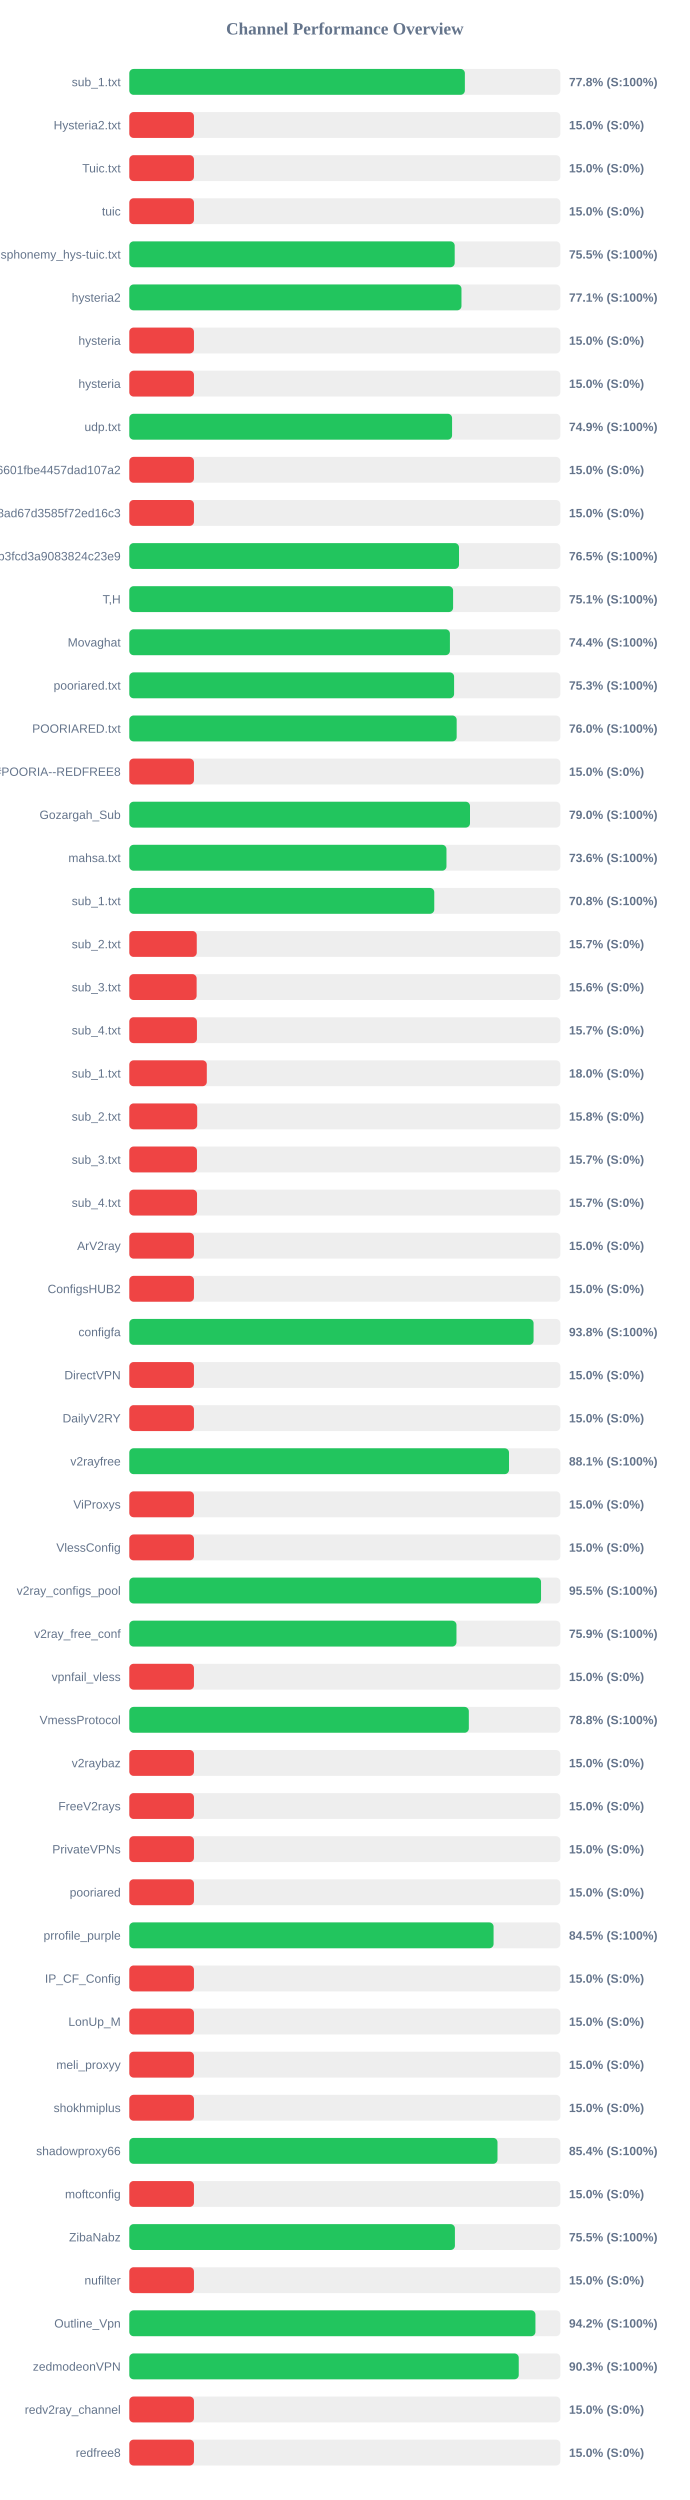
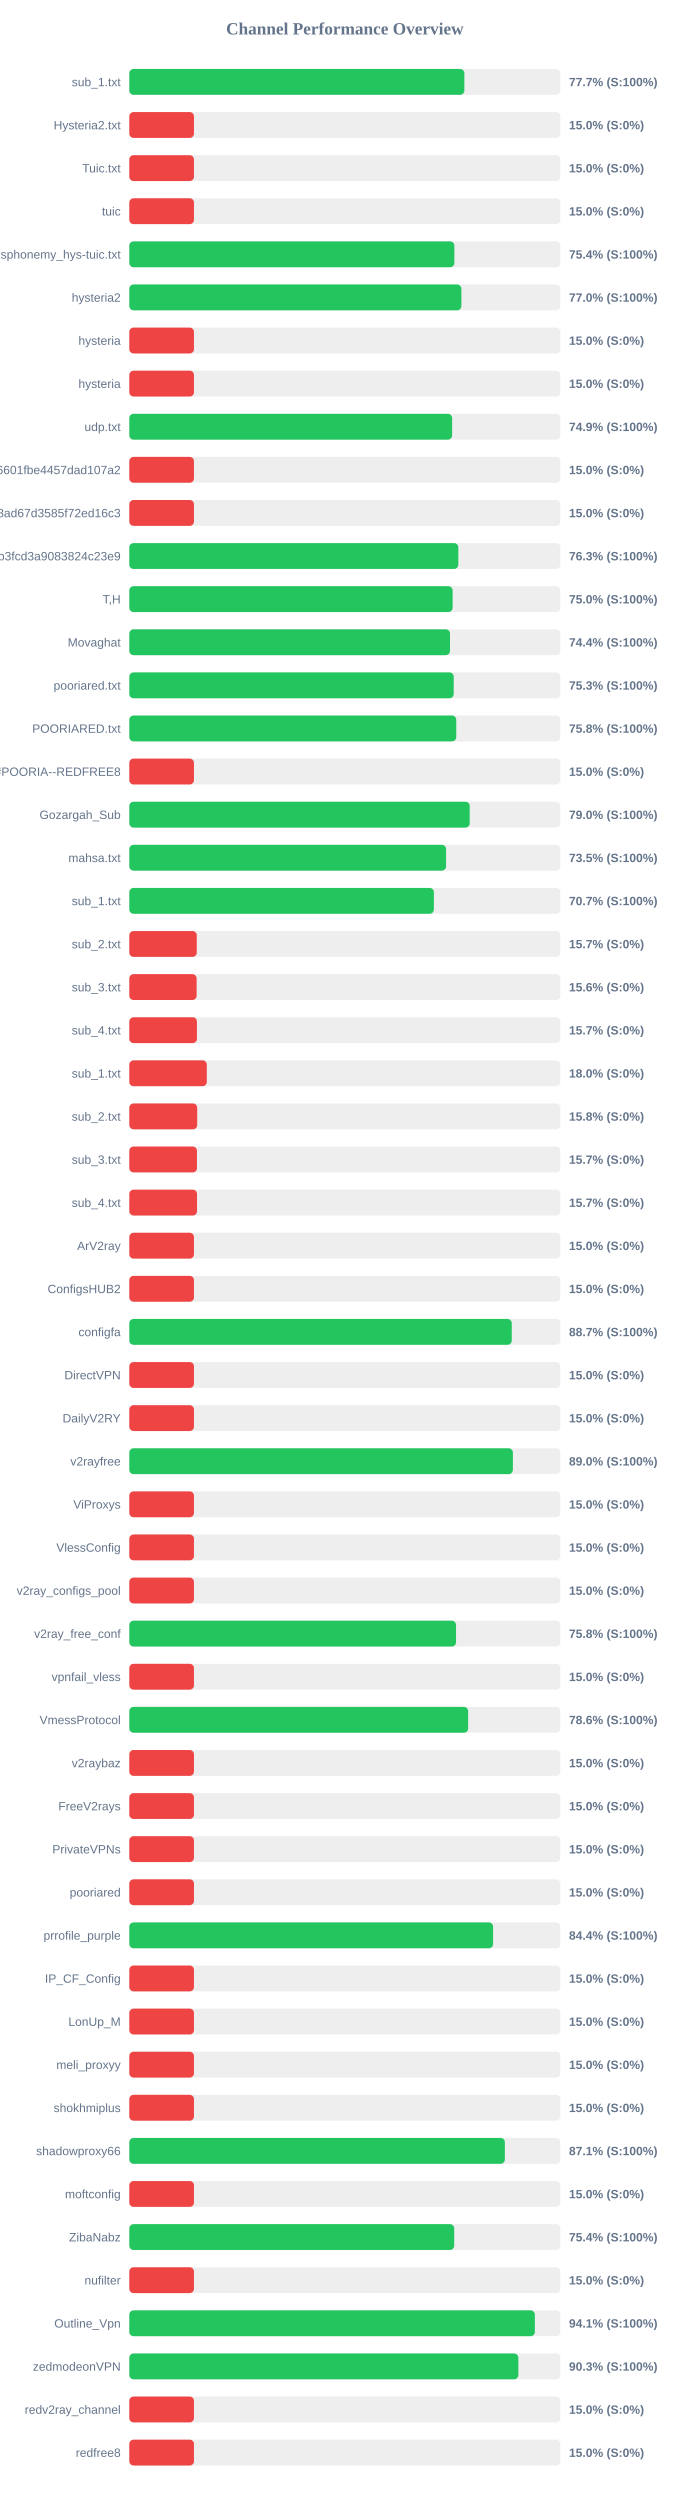
<svg xmlns="http://www.w3.org/2000/svg" width="800" height="2900" version="1.1">
  <style>
        .row { font: 14px Arial; fill: #64748b; }
        .score { font: bold 14px Arial; fill: #64748b; }
    </style>
  <text x="400" y="40" text-anchor="middle" font-size="20px" font-weight="bold" fill="#64748b">Channel Performance Overview</text>
  <rect x="150" y="80" width="500" height="30" fill="#eee" rx="5" />
-   <rect x="150" y="80" width="389.25" height="30" fill="#22c55e" rx="5" />
+   <rect x="150" y="80" width="388.65" height="30" fill="#22c55e" rx="5" />
  <text x="140" y="100" text-anchor="end" class="row">sub_1.txt</text>
-   <text x="660" y="100" text-anchor="start" class="score">77.8% (S:100%)</text>
+   <text x="660" y="100" text-anchor="start" class="score">77.7% (S:100%)</text>
  <rect x="150" y="130" width="500" height="30" fill="#eee" rx="5" />
  <rect x="150" y="130" width="75.0" height="30" fill="#ef4444" rx="5" />
  <text x="140" y="150" text-anchor="end" class="row">Hysteria2.txt</text>
  <text x="660" y="150" text-anchor="start" class="score">15.0% (S:0%)</text>
  <rect x="150" y="180" width="500" height="30" fill="#eee" rx="5" />
  <rect x="150" y="180" width="75.0" height="30" fill="#ef4444" rx="5" />
  <text x="140" y="200" text-anchor="end" class="row">Tuic.txt</text>
  <text x="660" y="200" text-anchor="start" class="score">15.0% (S:0%)</text>
  <rect x="150" y="230" width="500" height="30" fill="#eee" rx="5" />
  <rect x="150" y="230" width="75.0" height="30" fill="#ef4444" rx="5" />
  <text x="140" y="250" text-anchor="end" class="row">tuic</text>
  <text x="660" y="250" text-anchor="start" class="score">15.0% (S:0%)</text>
  <rect x="150" y="280" width="500" height="30" fill="#eee" rx="5" />
-   <rect x="150" y="280" width="377.45" height="30" fill="#22c55e" rx="5" />
+   <rect x="150" y="280" width="377.05" height="30" fill="#22c55e" rx="5" />
  <text x="140" y="300" text-anchor="end" class="row">ndsphonemy_hys-tuic.txt</text>
-   <text x="660" y="300" text-anchor="start" class="score">75.5% (S:100%)</text>
+   <text x="660" y="300" text-anchor="start" class="score">75.4% (S:100%)</text>
  <rect x="150" y="330" width="500" height="30" fill="#eee" rx="5" />
-   <rect x="150" y="330" width="385.3" height="30" fill="#22c55e" rx="5" />
+   <rect x="150" y="330" width="385.2" height="30" fill="#22c55e" rx="5" />
  <text x="140" y="350" text-anchor="end" class="row">hysteria2</text>
-   <text x="660" y="350" text-anchor="start" class="score">77.1% (S:100%)</text>
+   <text x="660" y="350" text-anchor="start" class="score">77.0% (S:100%)</text>
  <rect x="150" y="380" width="500" height="30" fill="#eee" rx="5" />
  <rect x="150" y="380" width="75.0" height="30" fill="#ef4444" rx="5" />
  <text x="140" y="400" text-anchor="end" class="row">hysteria</text>
  <text x="660" y="400" text-anchor="start" class="score">15.0% (S:0%)</text>
  <rect x="150" y="430" width="500" height="30" fill="#eee" rx="5" />
  <rect x="150" y="430" width="75.0" height="30" fill="#ef4444" rx="5" />
  <text x="140" y="450" text-anchor="end" class="row">hysteria</text>
  <text x="660" y="450" text-anchor="start" class="score">15.0% (S:0%)</text>
  <rect x="150" y="480" width="500" height="30" fill="#eee" rx="5" />
-   <rect x="150" y="480" width="374.4" height="30" fill="#22c55e" rx="5" />
+   <rect x="150" y="480" width="374.45" height="30" fill="#22c55e" rx="5" />
  <text x="140" y="500" text-anchor="end" class="row">udp.txt</text>
  <text x="660" y="500" text-anchor="start" class="score">74.9% (S:100%)</text>
  <rect x="150" y="530" width="500" height="30" fill="#eee" rx="5" />
  <rect x="150" y="530" width="75.0" height="30" fill="#ef4444" rx="5" />
  <text x="140" y="550" text-anchor="end" class="row">6ca22ad3b96aa6601fbe4457dad107a2</text>
  <text x="660" y="550" text-anchor="start" class="score">15.0% (S:0%)</text>
  <rect x="150" y="580" width="500" height="30" fill="#eee" rx="5" />
  <rect x="150" y="580" width="75.0" height="30" fill="#ef4444" rx="5" />
  <text x="140" y="600" text-anchor="end" class="row">d2ddf60933dd08ad67d3585f72ed16c3</text>
  <text x="660" y="600" text-anchor="start" class="score">15.0% (S:0%)</text>
  <rect x="150" y="630" width="500" height="30" fill="#eee" rx="5" />
-   <rect x="150" y="630" width="382.45" height="30" fill="#22c55e" rx="5" />
+   <rect x="150" y="630" width="381.65" height="30" fill="#22c55e" rx="5" />
  <text x="140" y="650" text-anchor="end" class="row">subscribe?token=8bc38a0c131e9b3fcd3a9083824c23e9</text>
-   <text x="660" y="650" text-anchor="start" class="score">76.5% (S:100%)</text>
+   <text x="660" y="650" text-anchor="start" class="score">76.3% (S:100%)</text>
  <rect x="150" y="680" width="500" height="30" fill="#eee" rx="5" />
-   <rect x="150" y="680" width="375.6" height="30" fill="#22c55e" rx="5" />
+   <rect x="150" y="680" width="375.05" height="30" fill="#22c55e" rx="5" />
  <text x="140" y="700" text-anchor="end" class="row">T,H</text>
-   <text x="660" y="700" text-anchor="start" class="score">75.1% (S:100%)</text>
+   <text x="660" y="700" text-anchor="start" class="score">75.0% (S:100%)</text>
  <rect x="150" y="730" width="500" height="30" fill="#eee" rx="5" />
-   <rect x="150" y="730" width="371.9" height="30" fill="#22c55e" rx="5" />
+   <rect x="150" y="730" width="372.0" height="30" fill="#22c55e" rx="5" />
  <text x="140" y="750" text-anchor="end" class="row">Movaghat</text>
  <text x="660" y="750" text-anchor="start" class="score">74.4% (S:100%)</text>
  <rect x="150" y="780" width="500" height="30" fill="#eee" rx="5" />
-   <rect x="150" y="780" width="376.75" height="30" fill="#22c55e" rx="5" />
+   <rect x="150" y="780" width="376.3" height="30" fill="#22c55e" rx="5" />
  <text x="140" y="800" text-anchor="end" class="row">pooriared.txt</text>
  <text x="660" y="800" text-anchor="start" class="score">75.3% (S:100%)</text>
  <rect x="150" y="830" width="500" height="30" fill="#eee" rx="5" />
-   <rect x="150" y="830" width="379.75" height="30" fill="#22c55e" rx="5" />
+   <rect x="150" y="830" width="379.25" height="30" fill="#22c55e" rx="5" />
  <text x="140" y="850" text-anchor="end" class="row">POORIARED.txt</text>
-   <text x="660" y="850" text-anchor="start" class="score">76.0% (S:100%)</text>
+   <text x="660" y="850" text-anchor="start" class="score">75.8% (S:100%)</text>
  <rect x="150" y="880" width="500" height="30" fill="#eee" rx="5" />
  <rect x="150" y="880" width="75.0" height="30" fill="#ef4444" rx="5" />
  <text x="140" y="900" text-anchor="end" class="row">POORIA--REDFREE8.txt#POORIA--REDFREE8</text>
  <text x="660" y="900" text-anchor="start" class="score">15.0% (S:0%)</text>
  <rect x="150" y="930" width="500" height="30" fill="#eee" rx="5" />
-   <rect x="150" y="930" width="395.2" height="30" fill="#22c55e" rx="5" />
+   <rect x="150" y="930" width="394.85" height="30" fill="#22c55e" rx="5" />
  <text x="140" y="950" text-anchor="end" class="row">Gozargah_Sub</text>
  <text x="660" y="950" text-anchor="start" class="score">79.0% (S:100%)</text>
  <rect x="150" y="980" width="500" height="30" fill="#eee" rx="5" />
-   <rect x="150" y="980" width="367.9" height="30" fill="#22c55e" rx="5" />
+   <rect x="150" y="980" width="367.45" height="30" fill="#22c55e" rx="5" />
  <text x="140" y="1000" text-anchor="end" class="row">mahsa.txt</text>
-   <text x="660" y="1000" text-anchor="start" class="score">73.6% (S:100%)</text>
+   <text x="660" y="1000" text-anchor="start" class="score">73.5% (S:100%)</text>
  <rect x="150" y="1030" width="500" height="30" fill="#eee" rx="5" />
-   <rect x="150" y="1030" width="353.75" height="30" fill="#22c55e" rx="5" />
+   <rect x="150" y="1030" width="353.3" height="30" fill="#22c55e" rx="5" />
  <text x="140" y="1050" text-anchor="end" class="row">sub_1.txt</text>
-   <text x="660" y="1050" text-anchor="start" class="score">70.8% (S:100%)</text>
+   <text x="660" y="1050" text-anchor="start" class="score">70.7% (S:100%)</text>
  <rect x="150" y="1080" width="500" height="30" fill="#eee" rx="5" />
  <rect x="150" y="1080" width="78.25" height="30" fill="#ef4444" rx="5" />
  <text x="140" y="1100" text-anchor="end" class="row">sub_2.txt</text>
  <text x="660" y="1100" text-anchor="start" class="score">15.7% (S:0%)</text>
  <rect x="150" y="1130" width="500" height="30" fill="#eee" rx="5" />
  <rect x="150" y="1130" width="78.1" height="30" fill="#ef4444" rx="5" />
  <text x="140" y="1150" text-anchor="end" class="row">sub_3.txt</text>
  <text x="660" y="1150" text-anchor="start" class="score">15.6% (S:0%)</text>
  <rect x="150" y="1180" width="500" height="30" fill="#eee" rx="5" />
  <rect x="150" y="1180" width="78.45" height="30" fill="#ef4444" rx="5" />
  <text x="140" y="1200" text-anchor="end" class="row">sub_4.txt</text>
  <text x="660" y="1200" text-anchor="start" class="score">15.7% (S:0%)</text>
  <rect x="150" y="1230" width="500" height="30" fill="#eee" rx="5" />
  <rect x="150" y="1230" width="89.9" height="30" fill="#ef4444" rx="5" />
  <text x="140" y="1250" text-anchor="end" class="row">sub_1.txt</text>
  <text x="660" y="1250" text-anchor="start" class="score">18.0% (S:0%)</text>
  <rect x="150" y="1280" width="500" height="30" fill="#eee" rx="5" />
  <rect x="150" y="1280" width="78.75" height="30" fill="#ef4444" rx="5" />
  <text x="140" y="1300" text-anchor="end" class="row">sub_2.txt</text>
  <text x="660" y="1300" text-anchor="start" class="score">15.8% (S:0%)</text>
  <rect x="150" y="1330" width="500" height="30" fill="#eee" rx="5" />
  <rect x="150" y="1330" width="78.5" height="30" fill="#ef4444" rx="5" />
  <text x="140" y="1350" text-anchor="end" class="row">sub_3.txt</text>
  <text x="660" y="1350" text-anchor="start" class="score">15.7% (S:0%)</text>
  <rect x="150" y="1380" width="500" height="30" fill="#eee" rx="5" />
  <rect x="150" y="1380" width="78.55" height="30" fill="#ef4444" rx="5" />
  <text x="140" y="1400" text-anchor="end" class="row">sub_4.txt</text>
  <text x="660" y="1400" text-anchor="start" class="score">15.7% (S:0%)</text>
  <rect x="150" y="1430" width="500" height="30" fill="#eee" rx="5" />
  <rect x="150" y="1430" width="75.0" height="30" fill="#ef4444" rx="5" />
  <text x="140" y="1450" text-anchor="end" class="row">ArV2ray</text>
  <text x="660" y="1450" text-anchor="start" class="score">15.0% (S:0%)</text>
  <rect x="150" y="1480" width="500" height="30" fill="#eee" rx="5" />
  <rect x="150" y="1480" width="75.0" height="30" fill="#ef4444" rx="5" />
  <text x="140" y="1500" text-anchor="end" class="row">ConfigsHUB2</text>
  <text x="660" y="1500" text-anchor="start" class="score">15.0% (S:0%)</text>
  <rect x="150" y="1530" width="500" height="30" fill="#eee" rx="5" />
-   <rect x="150" y="1530" width="468.95" height="30" fill="#22c55e" rx="5" />
+   <rect x="150" y="1530" width="443.65" height="30" fill="#22c55e" rx="5" />
  <text x="140" y="1550" text-anchor="end" class="row">configfa</text>
-   <text x="660" y="1550" text-anchor="start" class="score">93.8% (S:100%)</text>
+   <text x="660" y="1550" text-anchor="start" class="score">88.7% (S:100%)</text>
  <rect x="150" y="1580" width="500" height="30" fill="#eee" rx="5" />
  <rect x="150" y="1580" width="75.0" height="30" fill="#ef4444" rx="5" />
  <text x="140" y="1600" text-anchor="end" class="row">DirectVPN</text>
  <text x="660" y="1600" text-anchor="start" class="score">15.0% (S:0%)</text>
  <rect x="150" y="1630" width="500" height="30" fill="#eee" rx="5" />
  <rect x="150" y="1630" width="75.0" height="30" fill="#ef4444" rx="5" />
  <text x="140" y="1650" text-anchor="end" class="row">DailyV2RY</text>
  <text x="660" y="1650" text-anchor="start" class="score">15.0% (S:0%)</text>
  <rect x="150" y="1680" width="500" height="30" fill="#eee" rx="5" />
-   <rect x="150" y="1680" width="440.45" height="30" fill="#22c55e" rx="5" />
+   <rect x="150" y="1680" width="444.95" height="30" fill="#22c55e" rx="5" />
  <text x="140" y="1700" text-anchor="end" class="row">v2rayfree</text>
-   <text x="660" y="1700" text-anchor="start" class="score">88.1% (S:100%)</text>
+   <text x="660" y="1700" text-anchor="start" class="score">89.0% (S:100%)</text>
  <rect x="150" y="1730" width="500" height="30" fill="#eee" rx="5" />
  <rect x="150" y="1730" width="75.0" height="30" fill="#ef4444" rx="5" />
  <text x="140" y="1750" text-anchor="end" class="row">ViProxys</text>
  <text x="660" y="1750" text-anchor="start" class="score">15.0% (S:0%)</text>
  <rect x="150" y="1780" width="500" height="30" fill="#eee" rx="5" />
  <rect x="150" y="1780" width="75.0" height="30" fill="#ef4444" rx="5" />
  <text x="140" y="1800" text-anchor="end" class="row">VlessConfig</text>
  <text x="660" y="1800" text-anchor="start" class="score">15.0% (S:0%)</text>
  <rect x="150" y="1830" width="500" height="30" fill="#eee" rx="5" />
-   <rect x="150" y="1830" width="477.6" height="30" fill="#22c55e" rx="5" />
+   <rect x="150" y="1830" width="75.0" height="30" fill="#ef4444" rx="5" />
  <text x="140" y="1850" text-anchor="end" class="row">v2ray_configs_pool</text>
-   <text x="660" y="1850" text-anchor="start" class="score">95.5% (S:100%)</text>
+   <text x="660" y="1850" text-anchor="start" class="score">15.0% (S:0%)</text>
  <rect x="150" y="1880" width="500" height="30" fill="#eee" rx="5" />
-   <rect x="150" y="1880" width="379.5" height="30" fill="#22c55e" rx="5" />
+   <rect x="150" y="1880" width="379.0" height="30" fill="#22c55e" rx="5" />
  <text x="140" y="1900" text-anchor="end" class="row">v2ray_free_conf</text>
-   <text x="660" y="1900" text-anchor="start" class="score">75.9% (S:100%)</text>
+   <text x="660" y="1900" text-anchor="start" class="score">75.8% (S:100%)</text>
  <rect x="150" y="1930" width="500" height="30" fill="#eee" rx="5" />
  <rect x="150" y="1930" width="75.0" height="30" fill="#ef4444" rx="5" />
  <text x="140" y="1950" text-anchor="end" class="row">vpnfail_vless</text>
  <text x="660" y="1950" text-anchor="start" class="score">15.0% (S:0%)</text>
  <rect x="150" y="1980" width="500" height="30" fill="#eee" rx="5" />
-   <rect x="150" y="1980" width="393.85" height="30" fill="#22c55e" rx="5" />
+   <rect x="150" y="1980" width="393.05" height="30" fill="#22c55e" rx="5" />
  <text x="140" y="2000" text-anchor="end" class="row">VmessProtocol</text>
-   <text x="660" y="2000" text-anchor="start" class="score">78.8% (S:100%)</text>
+   <text x="660" y="2000" text-anchor="start" class="score">78.6% (S:100%)</text>
  <rect x="150" y="2030" width="500" height="30" fill="#eee" rx="5" />
  <rect x="150" y="2030" width="75.0" height="30" fill="#ef4444" rx="5" />
  <text x="140" y="2050" text-anchor="end" class="row">v2raybaz</text>
  <text x="660" y="2050" text-anchor="start" class="score">15.0% (S:0%)</text>
  <rect x="150" y="2080" width="500" height="30" fill="#eee" rx="5" />
  <rect x="150" y="2080" width="75.0" height="30" fill="#ef4444" rx="5" />
  <text x="140" y="2100" text-anchor="end" class="row">FreeV2rays</text>
  <text x="660" y="2100" text-anchor="start" class="score">15.0% (S:0%)</text>
  <rect x="150" y="2130" width="500" height="30" fill="#eee" rx="5" />
  <rect x="150" y="2130" width="75.0" height="30" fill="#ef4444" rx="5" />
  <text x="140" y="2150" text-anchor="end" class="row">PrivateVPNs</text>
  <text x="660" y="2150" text-anchor="start" class="score">15.0% (S:0%)</text>
  <rect x="150" y="2180" width="500" height="30" fill="#eee" rx="5" />
  <rect x="150" y="2180" width="75.0" height="30" fill="#ef4444" rx="5" />
  <text x="140" y="2200" text-anchor="end" class="row">pooriared</text>
  <text x="660" y="2200" text-anchor="start" class="score">15.0% (S:0%)</text>
  <rect x="150" y="2230" width="500" height="30" fill="#eee" rx="5" />
-   <rect x="150" y="2230" width="422.55" height="30" fill="#22c55e" rx="5" />
+   <rect x="150" y="2230" width="422.0" height="30" fill="#22c55e" rx="5" />
  <text x="140" y="2250" text-anchor="end" class="row">prrofile_purple</text>
-   <text x="660" y="2250" text-anchor="start" class="score">84.5% (S:100%)</text>
+   <text x="660" y="2250" text-anchor="start" class="score">84.4% (S:100%)</text>
  <rect x="150" y="2280" width="500" height="30" fill="#eee" rx="5" />
  <rect x="150" y="2280" width="75.0" height="30" fill="#ef4444" rx="5" />
  <text x="140" y="2300" text-anchor="end" class="row">IP_CF_Config</text>
  <text x="660" y="2300" text-anchor="start" class="score">15.0% (S:0%)</text>
  <rect x="150" y="2330" width="500" height="30" fill="#eee" rx="5" />
  <rect x="150" y="2330" width="75.0" height="30" fill="#ef4444" rx="5" />
  <text x="140" y="2350" text-anchor="end" class="row">LonUp_M</text>
  <text x="660" y="2350" text-anchor="start" class="score">15.0% (S:0%)</text>
  <rect x="150" y="2380" width="500" height="30" fill="#eee" rx="5" />
  <rect x="150" y="2380" width="75.0" height="30" fill="#ef4444" rx="5" />
  <text x="140" y="2400" text-anchor="end" class="row">meli_proxyy</text>
  <text x="660" y="2400" text-anchor="start" class="score">15.0% (S:0%)</text>
  <rect x="150" y="2430" width="500" height="30" fill="#eee" rx="5" />
  <rect x="150" y="2430" width="75.0" height="30" fill="#ef4444" rx="5" />
  <text x="140" y="2450" text-anchor="end" class="row">shokhmiplus</text>
  <text x="660" y="2450" text-anchor="start" class="score">15.0% (S:0%)</text>
  <rect x="150" y="2480" width="500" height="30" fill="#eee" rx="5" />
-   <rect x="150" y="2480" width="427.1" height="30" fill="#22c55e" rx="5" />
+   <rect x="150" y="2480" width="435.65" height="30" fill="#22c55e" rx="5" />
  <text x="140" y="2500" text-anchor="end" class="row">shadowproxy66</text>
-   <text x="660" y="2500" text-anchor="start" class="score">85.4% (S:100%)</text>
+   <text x="660" y="2500" text-anchor="start" class="score">87.1% (S:100%)</text>
  <rect x="150" y="2530" width="500" height="30" fill="#eee" rx="5" />
  <rect x="150" y="2530" width="75.0" height="30" fill="#ef4444" rx="5" />
  <text x="140" y="2550" text-anchor="end" class="row">moftconfig</text>
  <text x="660" y="2550" text-anchor="start" class="score">15.0% (S:0%)</text>
  <rect x="150" y="2580" width="500" height="30" fill="#eee" rx="5" />
-   <rect x="150" y="2580" width="377.7" height="30" fill="#22c55e" rx="5" />
+   <rect x="150" y="2580" width="376.9" height="30" fill="#22c55e" rx="5" />
  <text x="140" y="2600" text-anchor="end" class="row">ZibaNabz</text>
-   <text x="660" y="2600" text-anchor="start" class="score">75.5% (S:100%)</text>
+   <text x="660" y="2600" text-anchor="start" class="score">75.4% (S:100%)</text>
  <rect x="150" y="2630" width="500" height="30" fill="#eee" rx="5" />
  <rect x="150" y="2630" width="75.0" height="30" fill="#ef4444" rx="5" />
  <text x="140" y="2650" text-anchor="end" class="row">nufilter</text>
  <text x="660" y="2650" text-anchor="start" class="score">15.0% (S:0%)</text>
  <rect x="150" y="2680" width="500" height="30" fill="#eee" rx="5" />
-   <rect x="150" y="2680" width="471.1" height="30" fill="#22c55e" rx="5" />
+   <rect x="150" y="2680" width="470.45" height="30" fill="#22c55e" rx="5" />
  <text x="140" y="2700" text-anchor="end" class="row">Outline_Vpn</text>
-   <text x="660" y="2700" text-anchor="start" class="score">94.2% (S:100%)</text>
+   <text x="660" y="2700" text-anchor="start" class="score">94.1% (S:100%)</text>
  <rect x="150" y="2730" width="500" height="30" fill="#eee" rx="5" />
-   <rect x="150" y="2730" width="451.75" height="30" fill="#22c55e" rx="5" />
+   <rect x="150" y="2730" width="451.3" height="30" fill="#22c55e" rx="5" />
  <text x="140" y="2750" text-anchor="end" class="row">zedmodeonVPN</text>
  <text x="660" y="2750" text-anchor="start" class="score">90.3% (S:100%)</text>
  <rect x="150" y="2780" width="500" height="30" fill="#eee" rx="5" />
  <rect x="150" y="2780" width="75.0" height="30" fill="#ef4444" rx="5" />
  <text x="140" y="2800" text-anchor="end" class="row">redv2ray_channel</text>
  <text x="660" y="2800" text-anchor="start" class="score">15.0% (S:0%)</text>
  <rect x="150" y="2830" width="500" height="30" fill="#eee" rx="5" />
  <rect x="150" y="2830" width="75.0" height="30" fill="#ef4444" rx="5" />
  <text x="140" y="2850" text-anchor="end" class="row">redfree8</text>
  <text x="660" y="2850" text-anchor="start" class="score">15.0% (S:0%)</text>
</svg>
